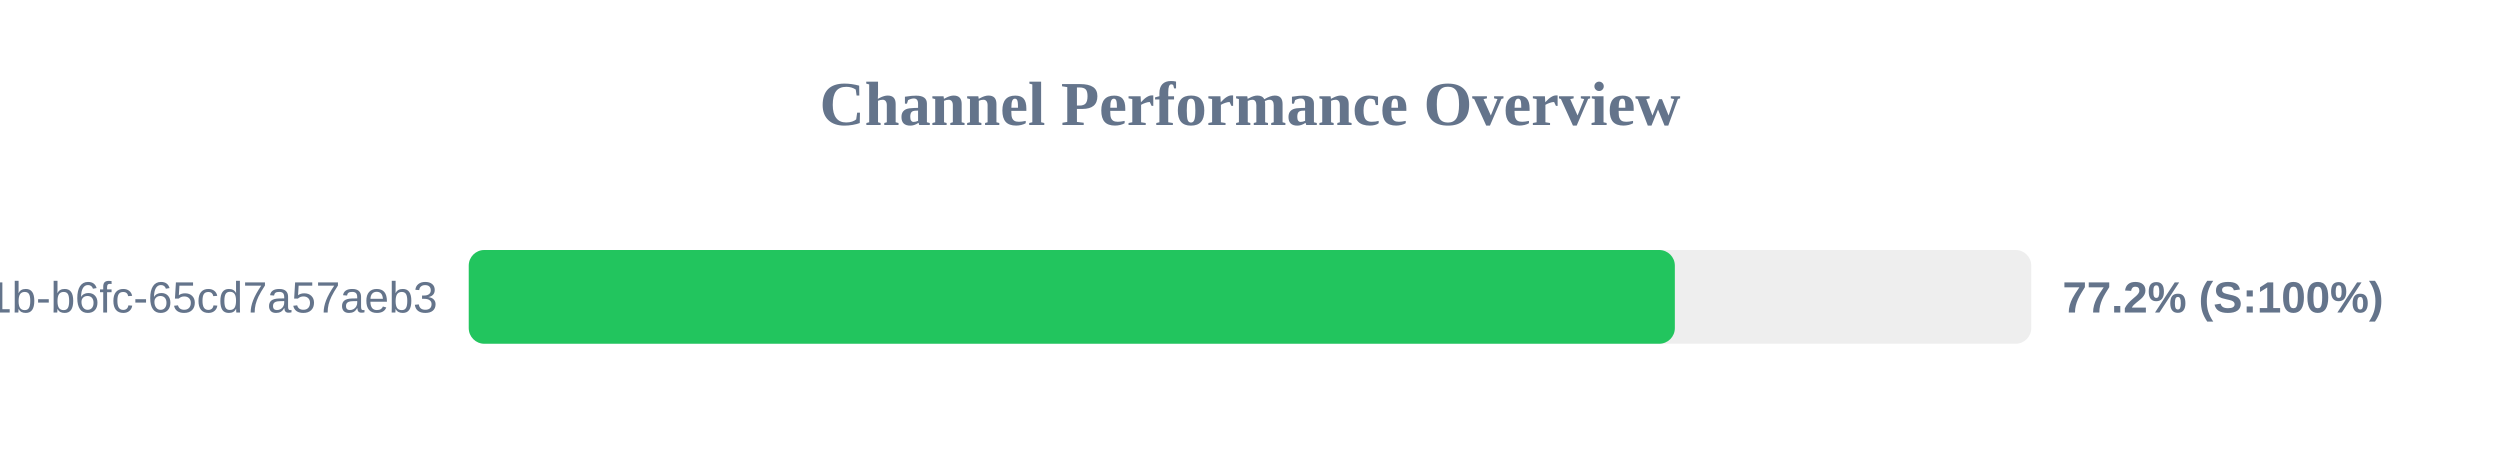
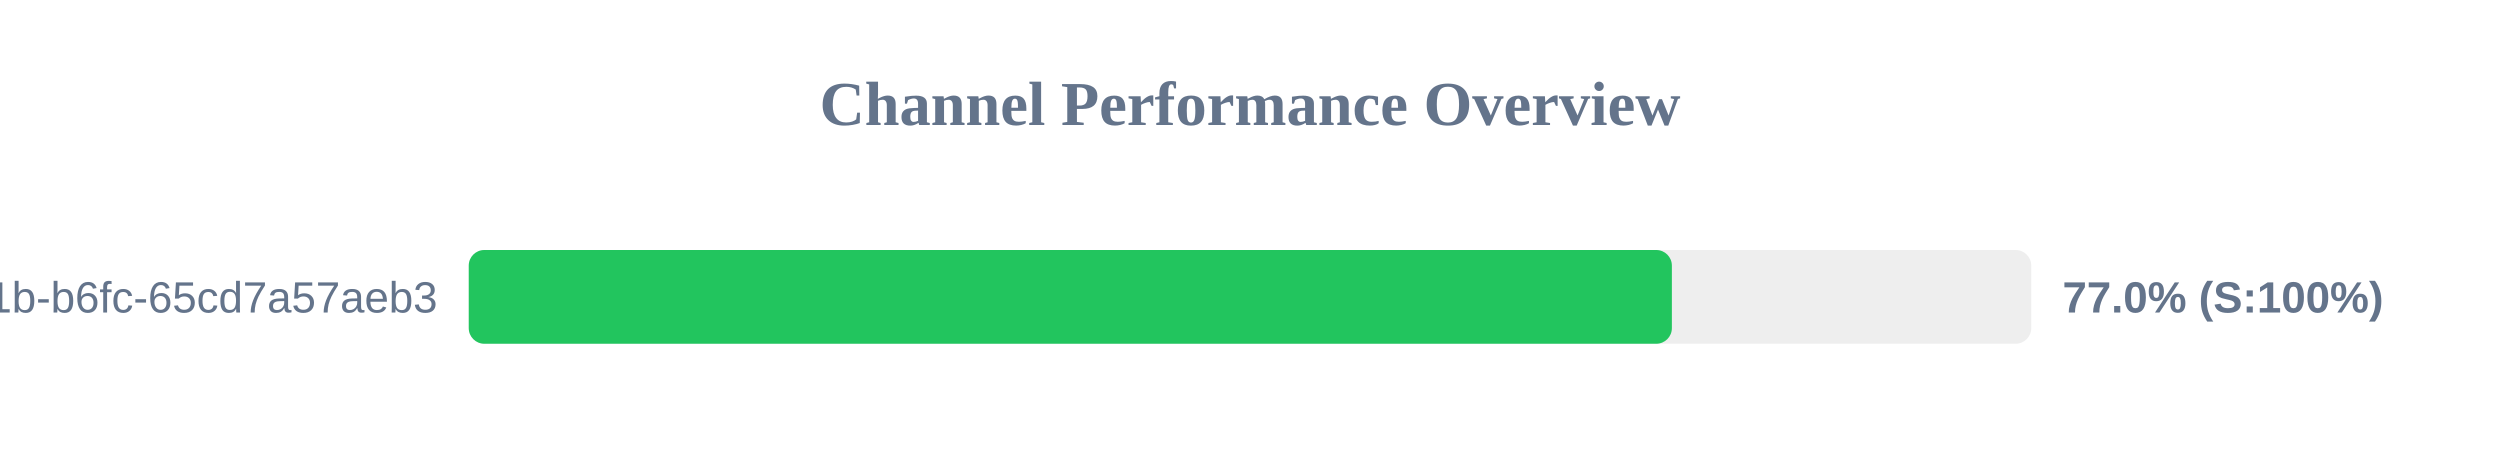
<svg xmlns="http://www.w3.org/2000/svg" width="800" height="150" version="1.1">
  <style>
        .row { font: 14px Arial; fill: #64748b; }
        .score { font: bold 14px Arial; fill: #64748b; }
    </style>
  <text x="400" y="40" text-anchor="middle" font-size="20px" font-weight="bold" fill="#64748b">Channel Performance Overview</text>
  <rect x="150" y="80" width="500" height="30" fill="#eee" rx="5" />
-   <rect x="150" y="80" width="385.95" height="30" fill="#22c55e" rx="5" />
+   <rect x="150" y="80" width="385.0" height="30" fill="#22c55e" rx="5" />
  <text x="140" y="100" text-anchor="end" class="row">?uuid=9c859345-959f-491b-b6fc-65cd7a57aeb3</text>
-   <text x="660" y="100" text-anchor="start" class="score">77.2% (S:100%)</text>
+   <text x="660" y="100" text-anchor="start" class="score">77.0% (S:100%)</text>
</svg>
